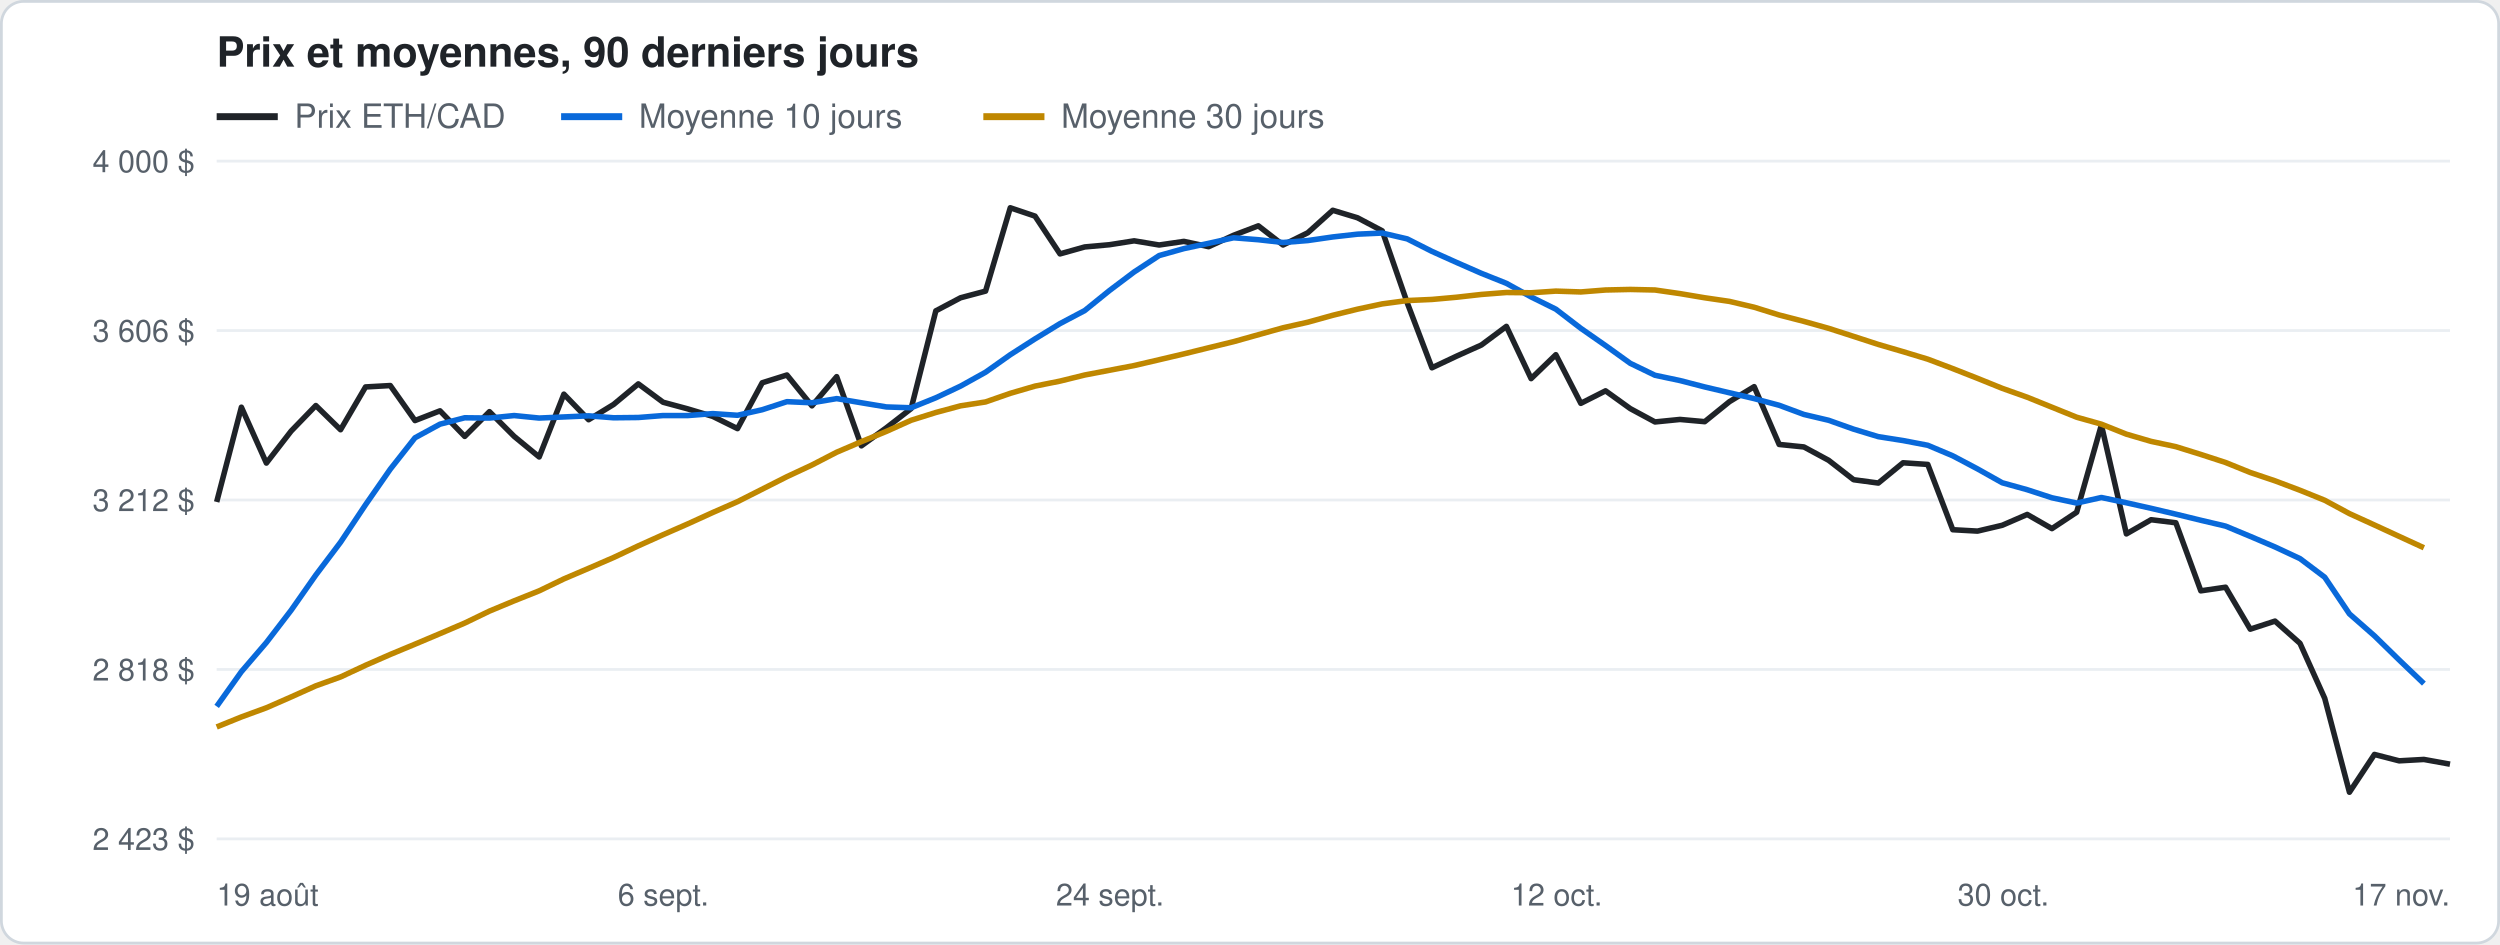
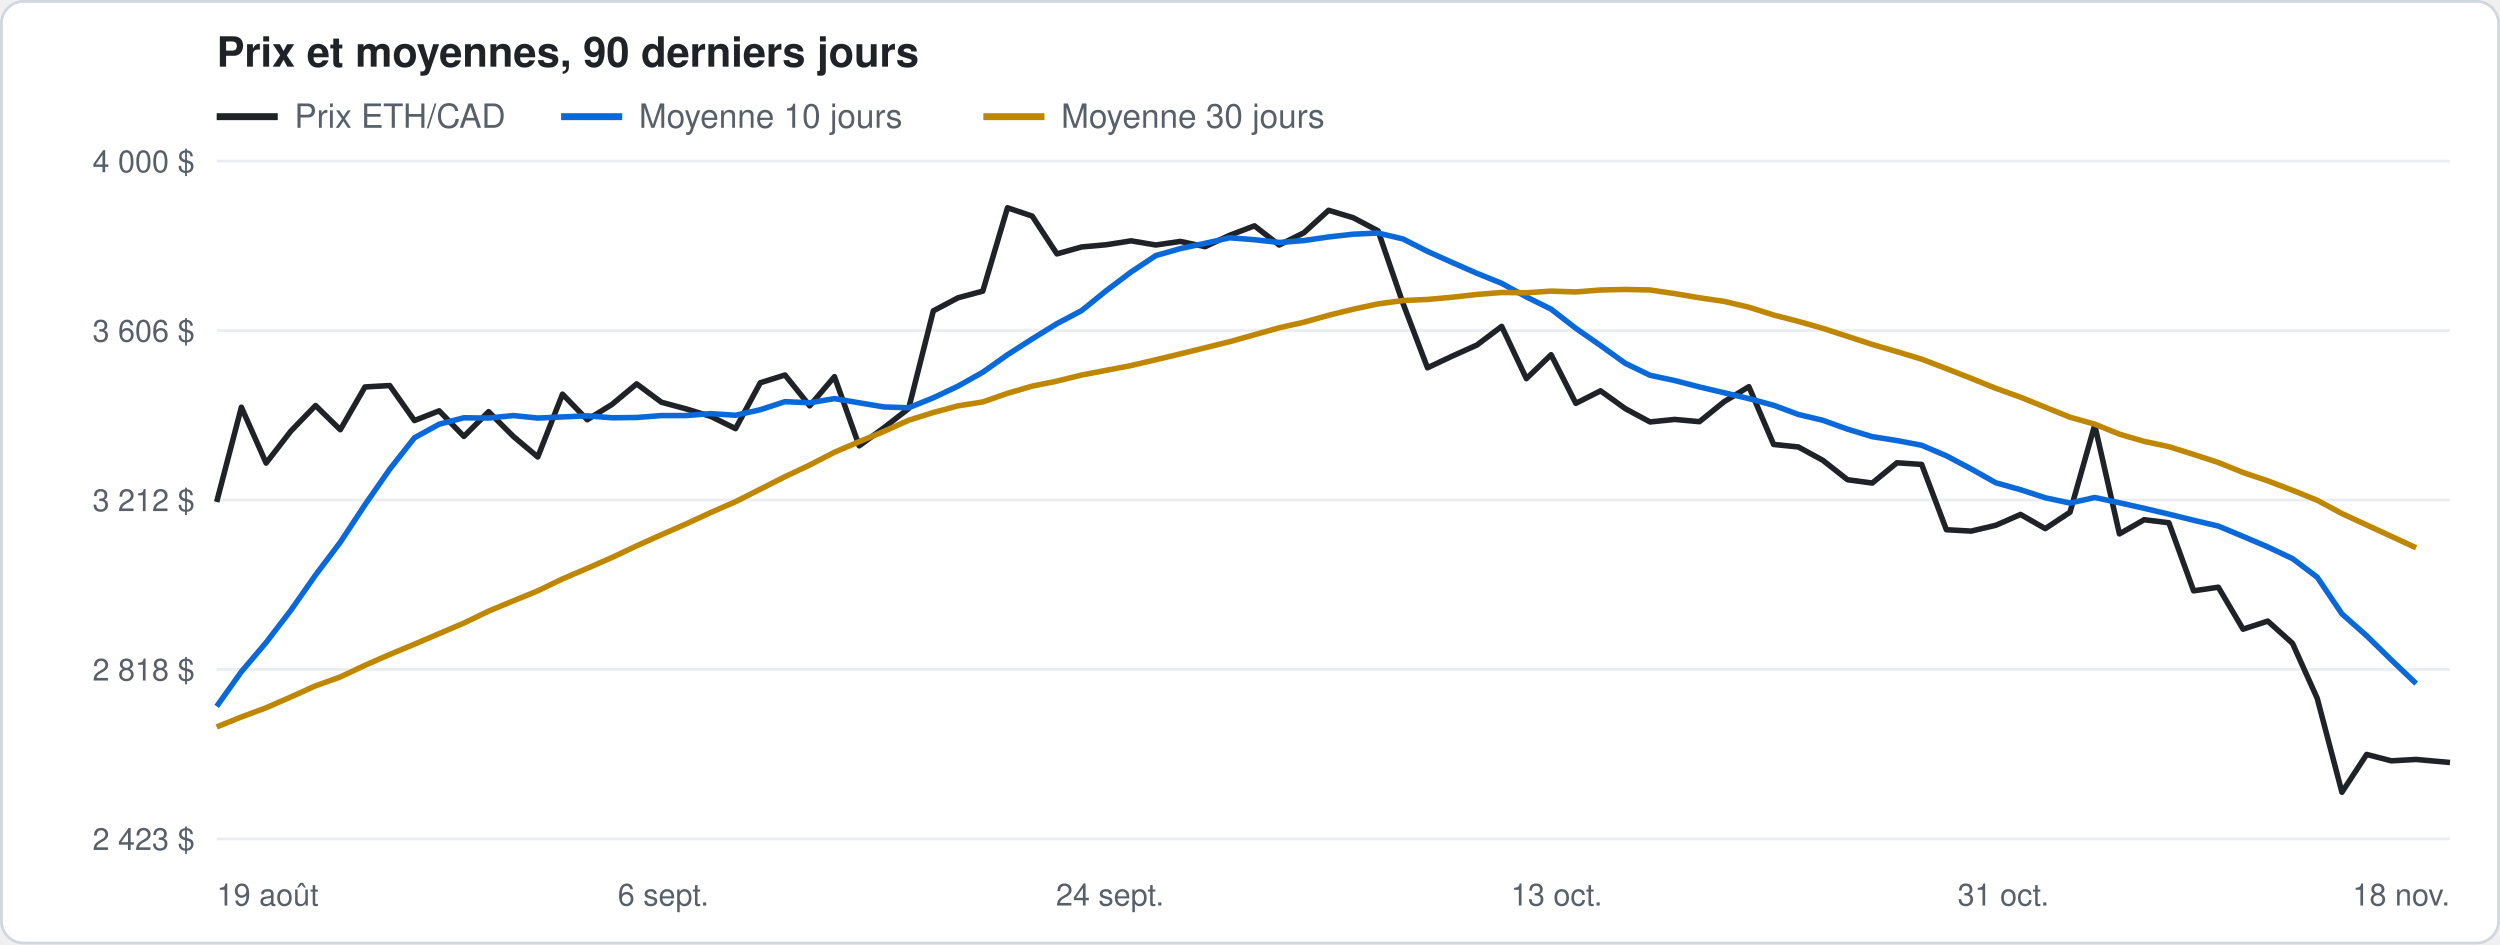
<svg xmlns="http://www.w3.org/2000/svg" width="900" height="340" viewBox="0 0 900 340" font-family="-apple-system, Segoe UI, Helvetica, Arial, sans-serif">
  <rect x="0.5" y="0.5" width="899" height="339" rx="8" fill="#ffffff" stroke="#d0d7de" />
  <text x="78" y="24" font-size="15" font-weight="600" fill="#1f2328">Prix et moyennes, 90 derniers jours</text>
  <line x1="78" y1="42" x2="100" y2="42" stroke="#1f2328" stroke-width="2.5" />
  <text x="106" y="46" font-size="12" fill="#57606a">Prix ETH/CAD</text>
  <line x1="202" y1="42" x2="224" y2="42" stroke="#0969da" stroke-width="2.5" />
  <text x="230" y="46" font-size="12" fill="#57606a">Moyenne 10 jours</text>
  <line x1="354" y1="42" x2="376" y2="42" stroke="#bf8700" stroke-width="2.5" />
  <text x="382" y="46" font-size="12" fill="#57606a">Moyenne 30 jours</text>
  <line x1="78" y1="302.0" x2="882" y2="302.0" stroke="#eaeef2" />
  <text x="70" y="306.0" font-size="11" fill="#57606a" text-anchor="end">2 423 $</text>
  <line x1="78" y1="241.0" x2="882" y2="241.0" stroke="#eaeef2" />
  <text x="70" y="245.0" font-size="11" fill="#57606a" text-anchor="end">2 818 $</text>
  <line x1="78" y1="180.0" x2="882" y2="180.0" stroke="#eaeef2" />
  <text x="70" y="184.0" font-size="11" fill="#57606a" text-anchor="end">3 212 $</text>
  <line x1="78" y1="119.0" x2="882" y2="119.0" stroke="#eaeef2" />
  <text x="70" y="123.0" font-size="11" fill="#57606a" text-anchor="end">3 606 $</text>
  <line x1="78" y1="58.0" x2="882" y2="58.0" stroke="#eaeef2" />
  <text x="70" y="62.0" font-size="11" fill="#57606a" text-anchor="end">4 000 $</text>
  <text x="78.0" y="326" font-size="11" fill="#57606a" text-anchor="start">19 août</text>
  <text x="238.8" y="326" font-size="11" fill="#57606a" text-anchor="middle">6 sept.</text>
  <text x="399.6" y="326" font-size="11" fill="#57606a" text-anchor="middle">24 sept.</text>
-   <text x="560.4" y="326" font-size="11" fill="#57606a" text-anchor="middle">12 oct.</text>
-   <text x="721.2" y="326" font-size="11" fill="#57606a" text-anchor="middle">30 oct.</text>
-   <text x="882.0" y="326" font-size="11" fill="#57606a" text-anchor="end">17 nov.</text>
-   <polyline points="78.0,180.7 86.9,146.6 95.9,166.7 104.8,155.2 113.7,146.0 122.6,154.7 131.6,139.3 140.5,138.8 149.4,151.4 158.4,147.9 167.3,157.1 176.2,148.2 185.1,157.1 194.1,164.5 203.0,141.9 211.9,151.1 220.9,145.6 229.8,138.2 238.7,144.8 247.6,147.2 256.6,149.9 265.5,154.3 274.4,137.8 283.3,135.0 292.3,146.1 301.2,135.6 310.1,160.5 319.1,154.0 328.0,147.1 336.9,111.9 345.8,107.2 354.8,104.8 363.7,74.8 372.6,77.8 381.6,91.4 390.5,88.9 399.4,88.1 408.3,86.7 417.3,88.2 426.2,86.9 435.1,88.8 444.1,84.7 453.0,81.3 461.9,88.2 470.8,83.8 479.8,75.7 488.7,78.4 497.6,83.1 506.6,109.0 515.5,132.4 524.4,128.2 533.3,124.2 542.3,117.5 551.2,136.3 560.1,127.7 569.1,145.2 578.0,140.7 586.9,147.1 595.8,151.9 604.8,151.0 613.7,151.8 622.6,144.6 631.5,139.2 640.5,160.0 649.4,160.9 658.3,165.7 667.3,172.7 676.2,173.9 685.1,166.6 694.0,167.2 703.0,190.7 711.9,191.2 720.8,189.1 729.8,185.2 738.7,190.3 747.6,184.4 756.5,153.0 765.5,192.2 774.4,187.1 783.3,188.2 792.3,212.7 801.2,211.4 810.1,226.5 819.0,223.6 828.0,231.6 836.9,251.4 845.8,285.2 854.8,271.6 863.7,273.9 872.6,273.4 882.0,275.1" fill="none" stroke="#1f2328" stroke-width="2" stroke-linejoin="round" />
-   <polyline points="78.0,254.3 86.9,241.8 95.9,231.3 104.8,219.7 113.7,207.0 122.6,195.2 131.6,181.7 140.5,168.9 149.4,157.6 158.4,152.7 167.3,150.4 176.2,150.5 185.1,149.6 194.1,150.5 203.0,150.1 211.9,149.7 220.9,150.4 229.8,150.3 238.7,149.6 247.6,149.6 256.6,148.9 265.5,149.5 274.4,147.5 283.3,144.6 292.3,145.0 301.2,143.5 310.1,145.0 319.1,146.5 328.0,146.8 336.9,143.2 345.8,139.0 354.8,134.0 363.7,127.7 372.6,122.0 381.6,116.5 390.5,111.8 399.4,104.6 408.3,97.9 417.3,92.0 426.2,89.5 435.1,87.6 444.1,85.6 453.0,86.3 461.9,87.3 470.8,86.6 479.8,85.3 488.7,84.3 497.6,83.9 506.6,86.0 515.5,90.5 524.4,94.5 533.3,98.4 542.3,102.0 551.2,106.9 560.1,111.3 569.1,118.2 578.0,124.4 586.9,130.8 595.8,135.1 604.8,137.0 613.7,139.3 622.6,141.4 631.5,143.5 640.5,145.9 649.4,149.2 658.3,151.3 667.3,154.5 676.2,157.2 685.1,158.6 694.0,160.3 703.0,164.1 711.9,168.8 720.8,173.8 729.8,176.3 738.7,179.2 747.6,181.1 756.5,179.1 765.5,181.0 774.4,183.0 783.3,185.1 792.3,187.3 801.2,189.4 810.1,193.1 819.0,196.9 828.0,201.1 836.9,207.8 845.8,221.0 854.8,228.9 863.7,237.6 872.6,246.1" fill="none" stroke="#0969da" stroke-width="2" stroke-linejoin="round" />
-   <polyline points="78.0,261.7 86.9,258.1 95.9,254.8 104.8,250.9 113.7,246.9 122.6,243.7 131.6,239.5 140.5,235.6 149.4,231.9 158.4,228.1 167.3,224.3 176.2,220.0 185.1,216.3 194.1,212.7 203.0,208.4 211.9,204.6 220.9,200.7 229.8,196.5 238.7,192.5 247.6,188.6 256.6,184.5 265.5,180.6 274.4,176.1 283.3,171.6 292.3,167.4 301.2,162.8 310.1,159.0 319.1,155.3 328.0,151.3 336.9,148.5 345.8,146.1 354.8,144.7 363.7,141.6 372.6,139.0 381.6,137.2 390.5,135.0 399.4,133.3 408.3,131.6 417.3,129.5 426.2,127.4 435.1,125.2 444.1,123.0 453.0,120.5 461.9,118.0 470.8,116.0 479.8,113.5 488.7,111.3 497.6,109.4 506.6,108.2 515.5,107.8 524.4,107.0 533.3,106.0 542.3,105.3 551.2,105.4 560.1,104.8 569.1,105.1 578.0,104.4 586.9,104.2 595.8,104.4 604.8,105.7 613.7,107.2 622.6,108.5 631.5,110.6 640.5,113.4 649.4,115.7 658.3,118.2 667.3,121.1 676.2,124.0 685.1,126.6 694.0,129.3 703.0,132.7 711.9,136.2 720.8,139.8 729.8,143.0 738.7,146.6 747.6,150.2 756.5,152.7 765.5,156.3 774.4,158.9 783.3,160.8 792.3,163.6 801.2,166.5 810.1,170.1 819.0,173.1 828.0,176.5 836.9,180.1 845.8,184.9 854.8,189.0 863.7,193.1 872.6,197.2" fill="none" stroke="#bf8700" stroke-width="2" stroke-linejoin="round" />
+   <text x="560.4" y="326" font-size="11" fill="#57606a" text-anchor="middle">13 oct.</text>
+   <text x="721.2" y="326" font-size="11" fill="#57606a" text-anchor="middle">31 oct.</text>
+   <text x="882.0" y="326" font-size="11" fill="#57606a" text-anchor="end">18 nov.</text>
+   <polyline points="78.0,180.7 86.9,146.6 95.8,166.7 104.7,155.2 113.6,146.0 122.5,154.7 131.4,139.3 140.3,138.8 149.2,151.4 158.1,147.9 167.0,157.1 175.9,148.2 184.8,157.1 193.6,164.5 202.5,141.9 211.4,151.1 220.3,145.6 229.2,138.2 238.1,144.8 247.0,147.2 255.9,149.9 264.8,154.3 273.7,137.8 282.6,135.0 291.5,146.1 300.4,135.6 309.3,160.5 318.2,154.0 327.1,147.1 336.0,111.9 344.9,107.2 353.8,104.8 362.7,74.8 371.6,77.8 380.5,91.4 389.4,88.9 398.3,88.1 407.2,86.7 416.1,88.2 424.9,86.9 433.8,88.8 442.7,84.7 451.6,81.3 460.5,88.2 469.4,83.8 478.3,75.7 487.2,78.4 496.1,83.1 505.0,109.0 513.9,132.4 522.8,128.2 531.7,124.2 540.6,117.5 549.5,136.3 558.4,127.7 567.3,145.2 576.2,140.7 585.1,147.1 594.0,151.9 602.9,151.0 611.8,151.8 620.7,144.6 629.6,139.2 638.5,160.0 647.4,160.9 656.2,165.7 665.1,172.7 674.0,173.9 682.9,166.6 691.8,167.2 700.7,190.7 709.6,191.2 718.5,189.1 727.4,185.2 736.3,190.3 745.2,184.4 754.1,153.0 763.0,192.2 771.9,187.1 780.8,188.2 789.7,212.7 798.6,211.4 807.5,226.5 816.4,223.6 825.3,231.6 834.2,251.4 843.1,285.2 852.0,271.6 860.9,273.9 869.8,273.4 882.0,274.5" fill="none" stroke="#1f2328" stroke-width="2" stroke-linejoin="round" />
+   <polyline points="78.0,254.3 86.9,241.8 95.8,231.3 104.7,219.7 113.6,207.0 122.5,195.2 131.4,181.7 140.3,168.9 149.2,157.6 158.1,152.7 167.0,150.4 175.9,150.5 184.8,149.6 193.6,150.5 202.5,150.1 211.4,149.7 220.3,150.4 229.2,150.3 238.1,149.6 247.0,149.6 255.9,148.9 264.8,149.5 273.7,147.5 282.6,144.6 291.5,145.0 300.4,143.5 309.3,145.0 318.2,146.5 327.1,146.8 336.0,143.2 344.9,139.0 353.8,134.0 362.7,127.7 371.6,122.0 380.5,116.5 389.4,111.8 398.3,104.6 407.2,97.9 416.1,92.0 424.9,89.5 433.8,87.6 442.7,85.6 451.6,86.3 460.5,87.3 469.4,86.6 478.3,85.3 487.2,84.3 496.1,83.9 505.0,86.0 513.9,90.5 522.8,94.5 531.7,98.4 540.6,102.0 549.5,106.9 558.4,111.3 567.3,118.2 576.2,124.4 585.1,130.8 594.0,135.1 602.9,137.0 611.8,139.3 620.7,141.4 629.6,143.5 638.5,145.9 647.4,149.2 656.2,151.3 665.1,154.5 674.0,157.2 682.9,158.6 691.8,160.3 700.7,164.1 709.6,168.8 718.5,173.8 727.4,176.3 736.3,179.2 745.2,181.1 754.1,179.1 763.0,181.0 771.9,183.0 780.8,185.1 789.7,187.3 798.6,189.4 807.5,193.1 816.4,196.9 825.3,201.1 834.2,207.8 843.1,221.0 852.0,228.9 860.9,237.6 869.8,246.1" fill="none" stroke="#0969da" stroke-width="2" stroke-linejoin="round" />
+   <polyline points="78.0,261.7 86.9,258.1 95.8,254.8 104.7,250.9 113.6,246.9 122.5,243.7 131.4,239.5 140.3,235.6 149.2,231.9 158.1,228.1 167.0,224.3 175.9,220.0 184.8,216.3 193.6,212.7 202.5,208.4 211.4,204.6 220.3,200.7 229.2,196.5 238.1,192.5 247.0,188.6 255.9,184.5 264.8,180.6 273.7,176.1 282.6,171.6 291.5,167.4 300.4,162.8 309.3,159.0 318.2,155.3 327.1,151.3 336.0,148.5 344.9,146.1 353.8,144.7 362.7,141.6 371.6,139.0 380.5,137.2 389.4,135.0 398.3,133.3 407.2,131.6 416.1,129.5 424.9,127.4 433.8,125.2 442.7,123.0 451.6,120.5 460.5,118.0 469.4,116.0 478.3,113.5 487.2,111.3 496.1,109.4 505.0,108.2 513.9,107.8 522.8,107.0 531.7,106.0 540.6,105.3 549.5,105.4 558.4,104.8 567.3,105.1 576.2,104.4 585.1,104.2 594.0,104.4 602.9,105.7 611.8,107.2 620.7,108.5 629.6,110.6 638.5,113.4 647.4,115.7 656.2,118.2 665.1,121.1 674.0,124.0 682.9,126.6 691.8,129.3 700.7,132.7 709.6,136.2 718.5,139.8 727.4,143.0 736.3,146.6 745.2,150.2 754.1,152.7 763.0,156.3 771.9,158.9 780.8,160.8 789.7,163.6 798.6,166.5 807.5,170.1 816.4,173.1 825.3,176.5 834.2,180.1 843.1,184.9 852.0,189.0 860.9,193.1 869.8,197.2" fill="none" stroke="#bf8700" stroke-width="2" stroke-linejoin="round" />
</svg>
